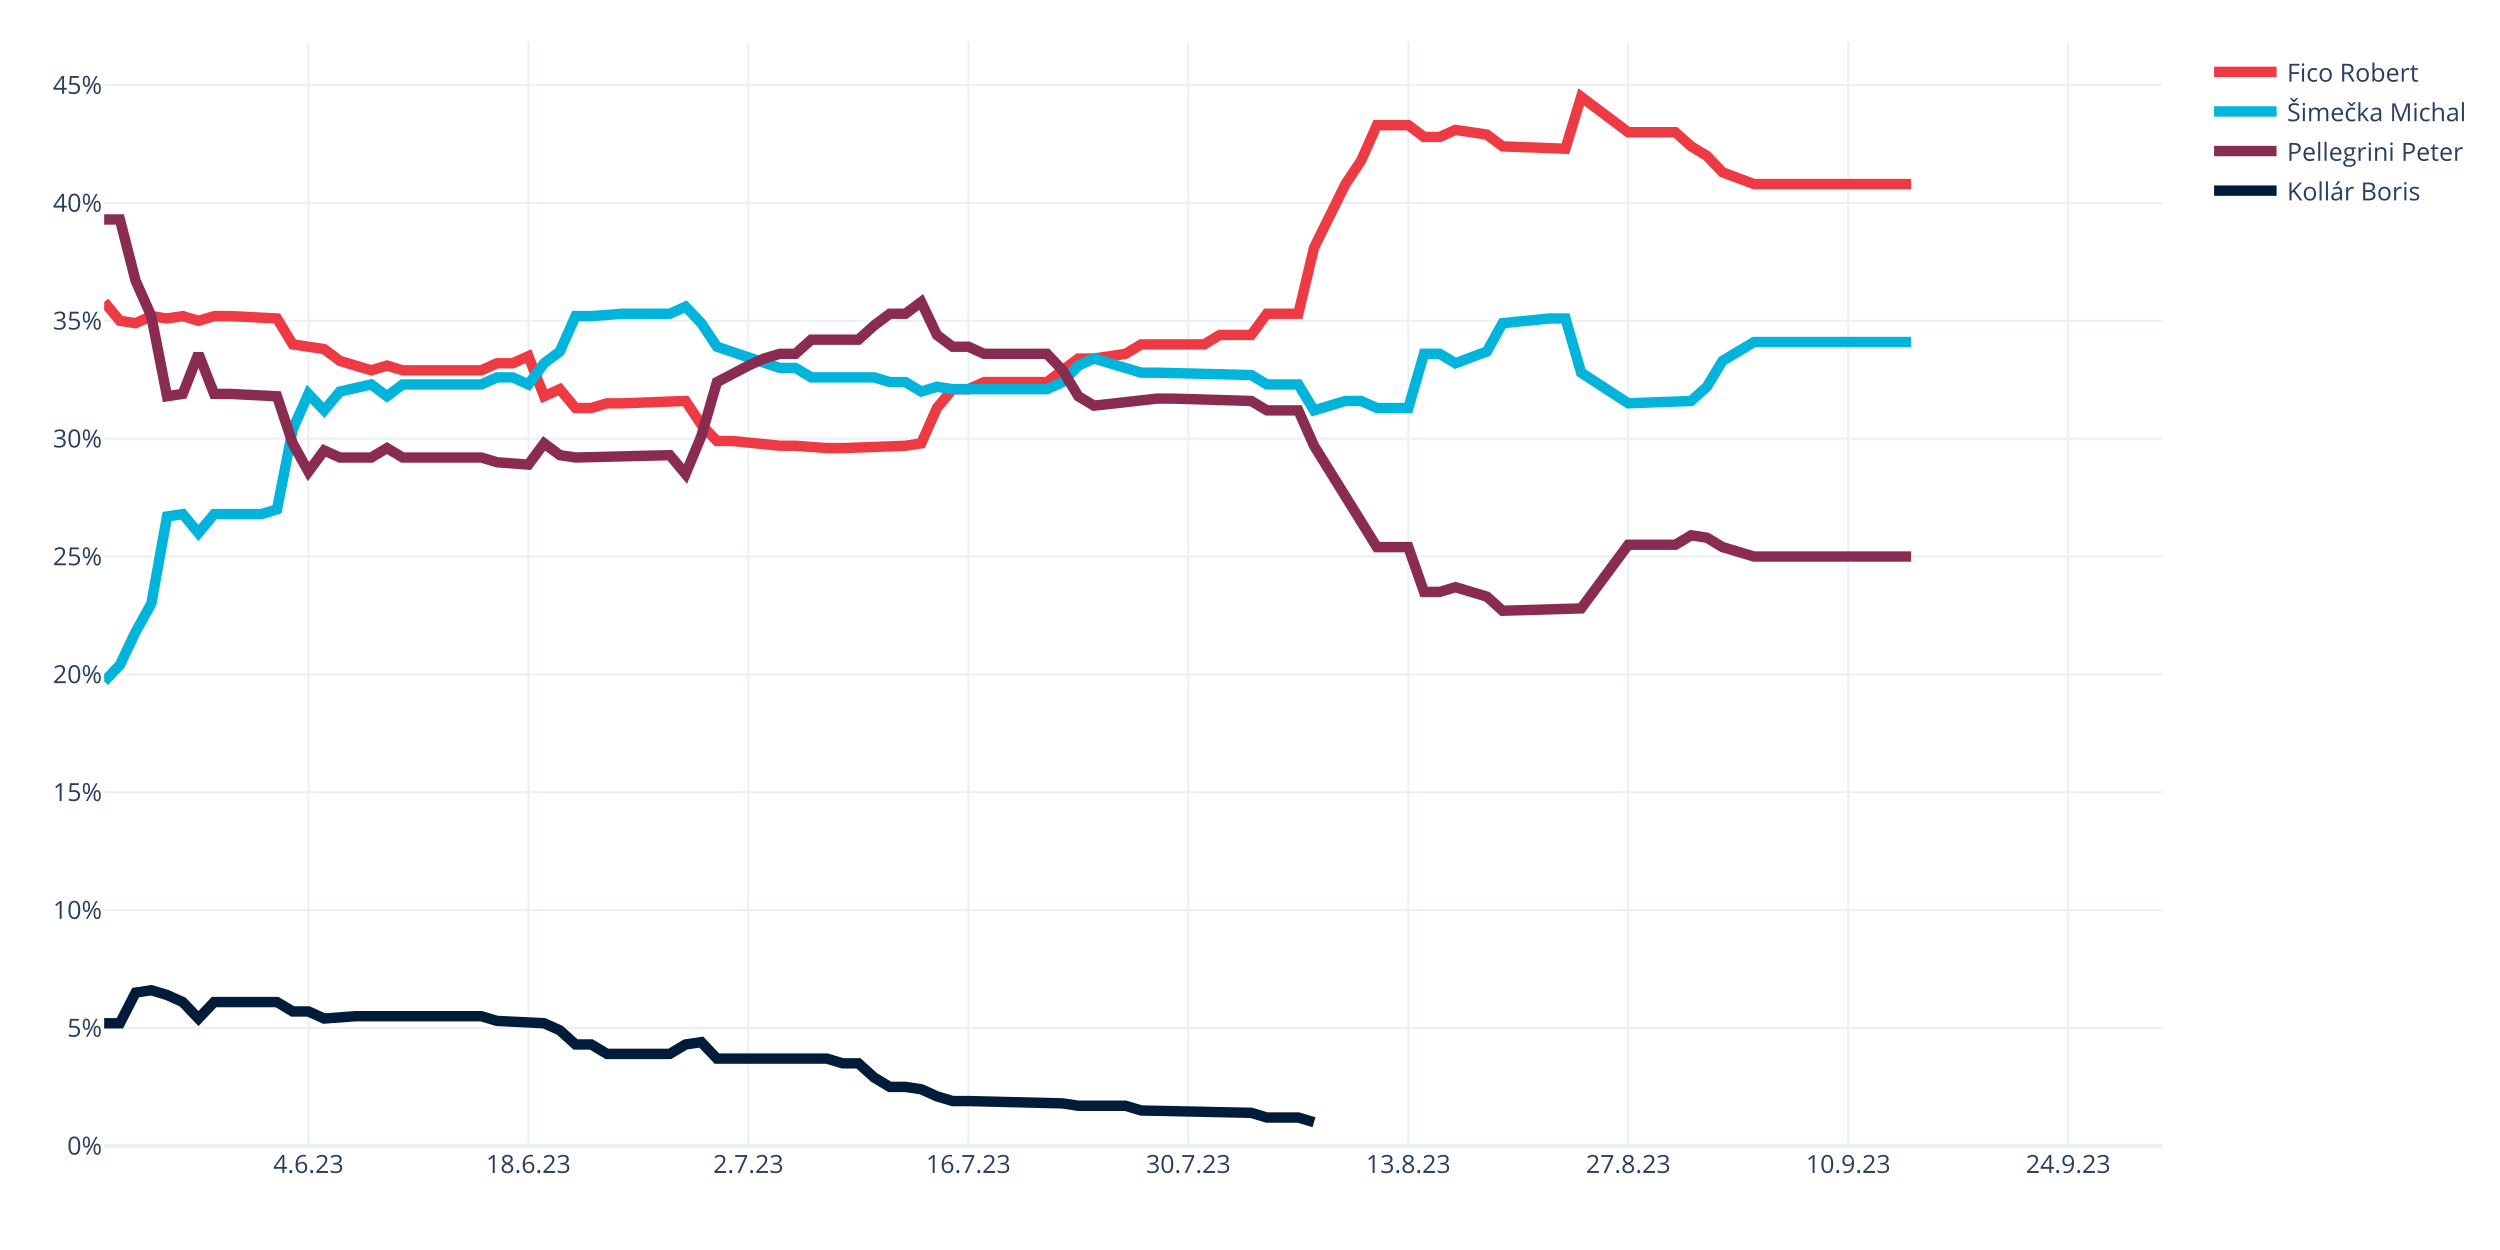
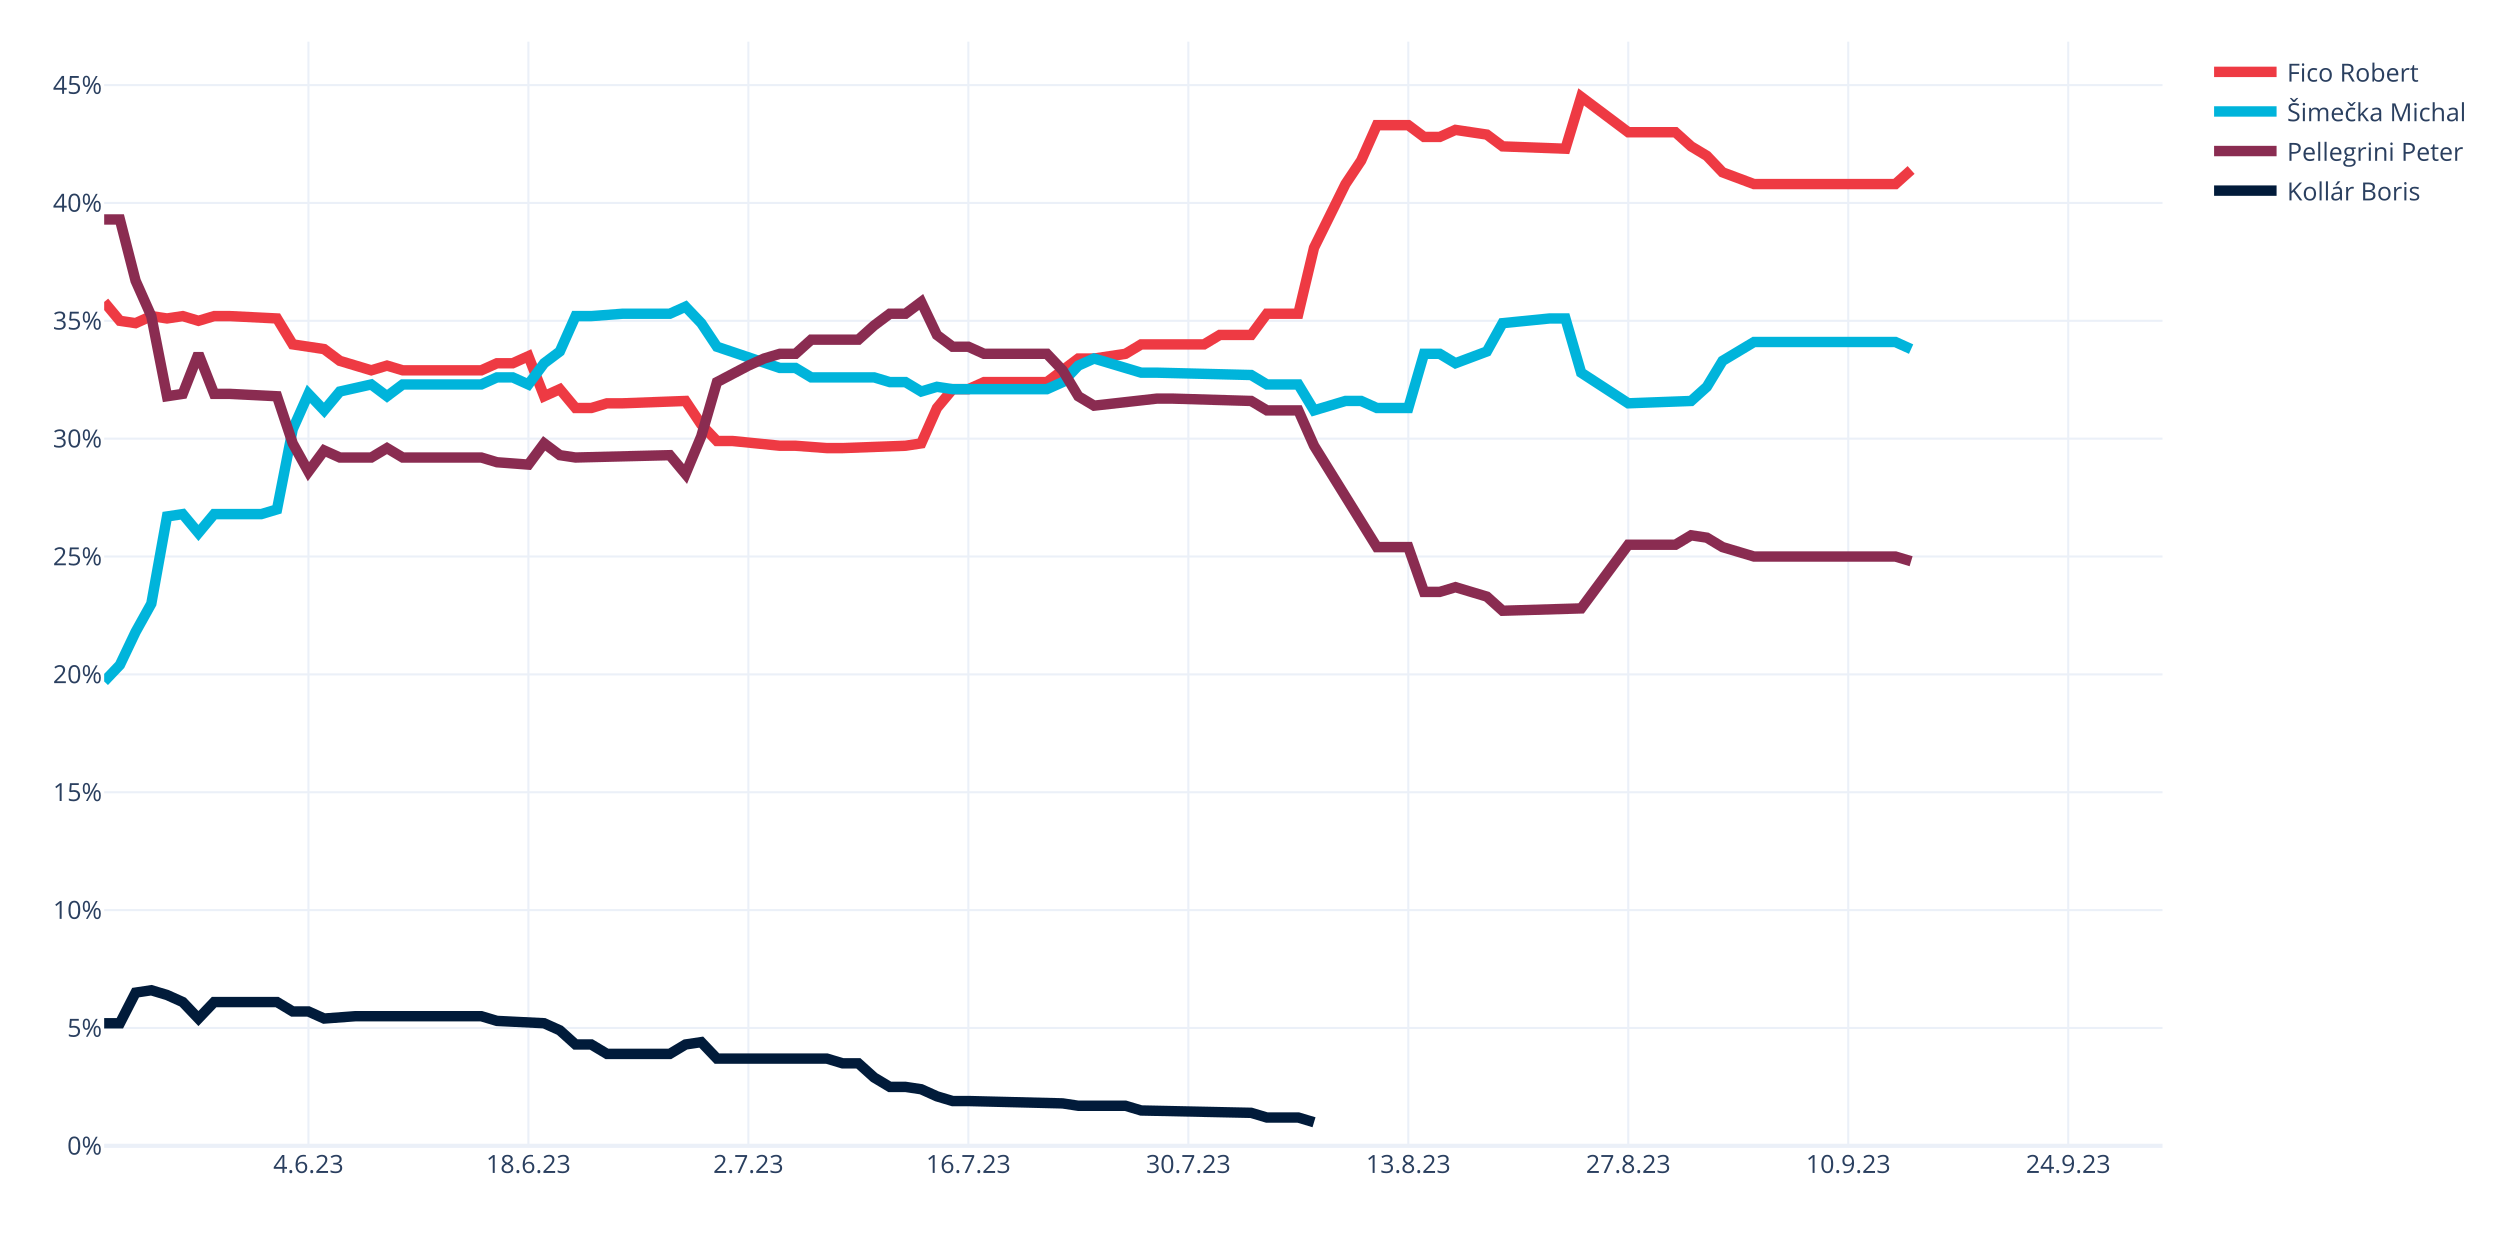
<svg xmlns="http://www.w3.org/2000/svg" class="main-svg" width="1200" height="600" style="" viewBox="0 0 1200 600">
  <rect x="0" y="0" width="1200" height="600" style="fill: rgb(255, 255, 255); fill-opacity: 1;" />
-   <defs id="defs-c44644">
+   <defs id="defs-5d7ccb">
    <g class="clips">
-       <clipPath id="clipc44644xyplot" class="plotclip">
+       <clipPath id="clip5d7ccbxyplot" class="plotclip">
        <rect width="988" height="530" />
      </clipPath>
-       <clipPath class="axesclip" id="clipc44644x">
+       <clipPath class="axesclip" id="clip5d7ccbx">
        <rect x="50" y="0" width="988" height="600" />
      </clipPath>
-       <clipPath class="axesclip" id="clipc44644y">
+       <clipPath class="axesclip" id="clip5d7ccby">
        <rect x="0" y="20" width="1200" height="530" />
      </clipPath>
-       <clipPath class="axesclip" id="clipc44644xy">
+       <clipPath class="axesclip" id="clip5d7ccbxy">
        <rect x="50" y="20" width="988" height="530" />
      </clipPath>
    </g>
    <g class="gradients" />
    <g class="patterns" />
  </defs>
  <g class="bglayer" />
  <g class="layer-below">
    <g class="imagelayer" />
    <g class="shapelayer" />
  </g>
  <g class="cartesianlayer">
    <g class="subplot xy">
      <g class="layer-subplot">
        <g class="shapelayer" />
        <g class="imagelayer" />
      </g>
      <g class="minor-gridlayer">
        <g class="x" />
        <g class="y" />
      </g>
      <g class="gridlayer">
        <g class="x">
          <path class="xgrid crisp" transform="translate(148.05,0)" d="M0,20v530" style="stroke: rgb(235, 240, 248); stroke-opacity: 1; stroke-width: 1px;" />
          <path class="xgrid crisp" transform="translate(253.63,0)" d="M0,20v530" style="stroke: rgb(235, 240, 248); stroke-opacity: 1; stroke-width: 1px;" />
          <path class="xgrid crisp" transform="translate(359.22,0)" d="M0,20v530" style="stroke: rgb(235, 240, 248); stroke-opacity: 1; stroke-width: 1px;" />
          <path class="xgrid crisp" transform="translate(464.81,0)" d="M0,20v530" style="stroke: rgb(235, 240, 248); stroke-opacity: 1; stroke-width: 1px;" />
          <path class="xgrid crisp" transform="translate(570.4,0)" d="M0,20v530" style="stroke: rgb(235, 240, 248); stroke-opacity: 1; stroke-width: 1px;" />
          <path class="xgrid crisp" transform="translate(675.98,0)" d="M0,20v530" style="stroke: rgb(235, 240, 248); stroke-opacity: 1; stroke-width: 1px;" />
          <path class="xgrid crisp" transform="translate(781.57,0)" d="M0,20v530" style="stroke: rgb(235, 240, 248); stroke-opacity: 1; stroke-width: 1px;" />
          <path class="xgrid crisp" transform="translate(887.16,0)" d="M0,20v530" style="stroke: rgb(235, 240, 248); stroke-opacity: 1; stroke-width: 1px;" />
          <path class="xgrid crisp" transform="translate(992.75,0)" d="M0,20v530" style="stroke: rgb(235, 240, 248); stroke-opacity: 1; stroke-width: 1px;" />
        </g>
        <g class="y">
          <path class="ygrid crisp" transform="translate(0,493.43)" d="M50,0h988" style="stroke: rgb(235, 240, 248); stroke-opacity: 1; stroke-width: 1px;" />
          <path class="ygrid crisp" transform="translate(0,436.85)" d="M50,0h988" style="stroke: rgb(235, 240, 248); stroke-opacity: 1; stroke-width: 1px;" />
          <path class="ygrid crisp" transform="translate(0,380.28)" d="M50,0h988" style="stroke: rgb(235, 240, 248); stroke-opacity: 1; stroke-width: 1px;" />
          <path class="ygrid crisp" transform="translate(0,323.71)" d="M50,0h988" style="stroke: rgb(235, 240, 248); stroke-opacity: 1; stroke-width: 1px;" />
          <path class="ygrid crisp" transform="translate(0,267.13)" d="M50,0h988" style="stroke: rgb(235, 240, 248); stroke-opacity: 1; stroke-width: 1px;" />
          <path class="ygrid crisp" transform="translate(0,210.56)" d="M50,0h988" style="stroke: rgb(235, 240, 248); stroke-opacity: 1; stroke-width: 1px;" />
          <path class="ygrid crisp" transform="translate(0,153.99)" d="M50,0h988" style="stroke: rgb(235, 240, 248); stroke-opacity: 1; stroke-width: 1px;" />
          <path class="ygrid crisp" transform="translate(0,97.42)" d="M50,0h988" style="stroke: rgb(235, 240, 248); stroke-opacity: 1; stroke-width: 1px;" />
          <path class="ygrid crisp" transform="translate(0,40.84)" d="M50,0h988" style="stroke: rgb(235, 240, 248); stroke-opacity: 1; stroke-width: 1px;" />
        </g>
      </g>
      <g class="zerolinelayer">
        <path class="yzl zl crisp" transform="translate(0,550)" d="M50,0h988" style="stroke: rgb(235, 240, 248); stroke-opacity: 1; stroke-width: 2px;" />
      </g>
      <path class="xlines-below" />
      <path class="ylines-below" />
      <g class="overlines-below" />
      <g class="xaxislayer-below" />
      <g class="yaxislayer-below" />
      <g class="overaxes-below" />
-       <g class="plot" transform="translate(50,20)" clip-path="url(#clipc44644xyplot)">
+       <g class="plot" transform="translate(50,20)" clip-path="url(#clip5d7ccbxyplot)">
        <g class="scatterlayer mlayer">
-           <g class="trace scatter tracefc90ff" style="stroke-miterlimit: 2; opacity: 1;">
-             <g class="fills" />
-             <g class="errorbars" />
-             <g class="lines">
-               <path class="js-line" d="M0,124.94L7.54,133.99L15.08,135.12L22.63,131.73L30.17,132.86L37.71,131.73L45.25,133.99L52.79,131.73L60.34,131.73L82.96,132.86L90.5,145.3L105.59,147.57L113.13,153.22L128.21,157.75L135.76,155.49L143.3,157.75L150.84,157.75L181.01,157.75L188.55,154.36L196.09,154.36L203.63,150.96L211.18,170.2L218.72,166.8L226.26,175.85L233.8,175.85L241.34,173.59L248.89,173.59L279.05,172.46L286.6,183.77L294.14,191.69L301.68,191.69L324.31,193.96L331.85,193.96L346.93,195.09L354.47,195.09L384.64,193.96L392.18,192.82L399.73,175.85L407.27,166.8L414.81,166.8L422.35,163.41L452.52,163.41L460.06,157.75L467.6,152.09L475.15,152.09L490.23,149.83L497.77,145.3L527.94,145.3L535.48,140.78L550.56,140.78L558.11,130.59L573.19,130.59L580.73,98.91L595.82,68.36L603.36,57.05L610.9,40.08L618.44,40.08L625.98,40.08L633.53,45.73L641.07,45.73L648.61,42.34L663.69,44.6L671.24,50.26L701.4,51.39L708.95,26.5L731.57,43.47L739.11,43.47L754.2,43.47L761.74,50.26L769.28,54.79L776.82,62.71L791.91,68.36L799.45,68.36L867.33,68.36" style="vector-effect: none; fill: none; stroke: rgb(238, 58, 67); stroke-opacity: 1; stroke-width: 5px; opacity: 1;" />
-             </g>
-             <g class="points" />
-             <g class="text" />
-           </g>
-           <g class="trace scatter trace2c3de7" style="stroke-miterlimit: 2; opacity: 1;">
-             <g class="fills" />
-             <g class="errorbars" />
-             <g class="lines">
-               <path class="js-line" d="M0,307.1L7.54,299.18L15.08,283.34L22.63,269.76L30.17,227.9L37.71,226.77L45.25,235.82L52.79,226.77L60.34,226.77L75.42,226.77L82.96,224.51L90.5,186.04L98.05,169.06L105.59,176.98L113.13,167.93L128.21,164.54L135.76,170.2L143.3,164.54L150.84,164.54L181.01,164.54L188.55,161.14L196.09,161.14L203.63,164.54L211.18,154.36L218.72,148.7L226.26,131.73L233.8,131.73L248.89,130.59L256.43,130.59L271.51,130.59L279.05,127.2L286.6,135.12L294.14,146.43L324.31,156.62L331.85,156.62L339.39,161.14L346.93,161.14L369.56,161.14L377.1,163.41L384.64,163.41L392.18,167.93L399.73,165.67L407.27,166.8L452.52,166.8L460.06,163.41L467.6,155.49L475.15,152.09L497.77,158.88L505.31,158.88L550.56,160.01L558.11,164.54L573.19,164.54L580.73,176.98L595.82,172.46L603.36,172.46L610.9,175.85L618.44,175.85L625.98,175.85L633.53,149.83L641.07,149.83L648.61,154.36L663.69,148.7L671.24,135.12L693.86,132.86L701.4,132.86L708.95,158.88L731.57,173.59L761.74,172.46L769.28,165.67L776.82,153.22L791.91,144.17L867.33,144.17" style="vector-effect: none; fill: none; stroke: rgb(0, 180, 219); stroke-opacity: 1; stroke-width: 5px; opacity: 1;" />
-             </g>
-             <g class="points" />
-             <g class="text" />
-           </g>
-           <g class="trace scatter trace38a289" style="stroke-miterlimit: 2; opacity: 1;">
-             <g class="fills" />
-             <g class="errorbars" />
-             <g class="lines">
-               <path class="js-line" d="M0,85.34L7.54,85.34L15.08,114.75L22.63,131.73L30.17,170.2L37.71,169.06L45.25,149.83L52.79,169.06L60.34,169.06L82.96,170.2L90.5,192.82L98.05,206.4L105.59,196.22L113.13,199.61L120.67,199.61L128.21,199.61L135.76,195.09L143.3,199.61L150.84,199.61L181.01,199.61L188.55,201.88L203.63,203.01L211.18,192.82L218.72,198.48L226.26,199.61L271.51,198.48L279.05,207.53L286.6,189.43L294.14,163.41L309.22,155.49L316.76,152.09L324.31,149.83L331.85,149.83L339.39,143.04L346.93,143.04L362.02,143.04L369.56,136.25L377.1,130.59L384.64,130.59L392.18,124.94L399.73,140.78L407.27,146.43L414.81,146.43L422.35,149.83L429.89,149.83L452.52,149.83L460.06,157.75L467.6,170.2L475.15,174.72L505.31,171.33L512.85,171.33L550.56,172.46L558.11,176.98L573.19,176.98L580.73,193.96L610.9,242.61L618.44,242.61L625.98,242.61L633.53,264.11L641.07,264.11L648.61,261.84L663.69,266.37L671.24,273.16L708.95,272.03L731.57,241.48L754.2,241.48L761.74,236.95L769.28,238.08L776.82,242.61L791.91,247.13L799.45,247.13L867.33,247.13" style="vector-effect: none; fill: none; stroke: rgb(138, 44, 81); stroke-opacity: 1; stroke-width: 5px; opacity: 1;" />
-             </g>
-             <g class="points" />
-             <g class="text" />
-           </g>
-           <g class="trace scatter tracecf0704" style="stroke-miterlimit: 2; opacity: 1;">
+           <g class="trace scatter traced2e1d0" style="stroke-miterlimit: 2; opacity: 1;">
+             <g class="fills" />
+             <g class="errorbars" />
+             <g class="lines">
+               <path class="js-line" d="M0,124.94L7.54,133.99L15.08,135.12L22.63,131.73L30.17,132.86L37.71,131.73L45.25,133.99L52.79,131.73L60.34,131.73L82.96,132.86L90.5,145.3L105.59,147.57L113.13,153.22L128.21,157.75L135.76,155.49L143.3,157.75L150.84,157.75L181.01,157.75L188.55,154.36L196.09,154.36L203.63,150.96L211.18,170.2L218.72,166.8L226.26,175.85L233.8,175.85L241.34,173.59L248.89,173.59L279.05,172.46L286.6,183.77L294.14,191.69L301.68,191.69L324.31,193.96L331.85,193.96L346.93,195.09L354.47,195.09L384.64,193.96L392.18,192.82L399.73,175.85L407.27,166.8L414.81,166.8L422.35,163.41L452.52,163.41L460.06,157.75L467.6,152.09L475.15,152.09L490.23,149.83L497.77,145.3L527.94,145.3L535.48,140.78L550.56,140.78L558.11,130.59L573.19,130.59L580.73,98.91L595.82,68.36L603.36,57.05L610.9,40.08L618.44,40.08L625.98,40.08L633.53,45.73L641.07,45.73L648.61,42.34L663.69,44.6L671.24,50.26L701.4,51.39L708.95,26.5L731.57,43.47L739.11,43.47L754.2,43.47L761.74,50.26L769.28,54.79L776.82,62.71L791.91,68.36L799.45,68.36L859.79,68.36L867.33,61.58" style="vector-effect: none; fill: none; stroke: rgb(238, 58, 67); stroke-opacity: 1; stroke-width: 5px; opacity: 1;" />
+             </g>
+             <g class="points" />
+             <g class="text" />
+           </g>
+           <g class="trace scatter tracea4ff43" style="stroke-miterlimit: 2; opacity: 1;">
+             <g class="fills" />
+             <g class="errorbars" />
+             <g class="lines">
+               <path class="js-line" d="M0,307.1L7.54,299.18L15.08,283.34L22.63,269.76L30.17,227.9L37.71,226.77L45.25,235.82L52.79,226.77L60.34,226.77L75.42,226.77L82.96,224.51L90.5,186.04L98.05,169.06L105.59,176.98L113.13,167.93L128.21,164.54L135.76,170.2L143.3,164.54L150.84,164.54L181.01,164.54L188.55,161.14L196.09,161.14L203.63,164.54L211.18,154.36L218.72,148.7L226.26,131.73L233.8,131.73L248.89,130.59L256.43,130.59L271.51,130.59L279.05,127.2L286.6,135.12L294.14,146.43L324.31,156.62L331.85,156.62L339.39,161.14L346.93,161.14L369.56,161.14L377.1,163.41L384.64,163.41L392.18,167.93L399.73,165.67L407.27,166.8L452.52,166.8L460.06,163.41L467.6,155.49L475.15,152.09L497.77,158.88L505.31,158.88L550.56,160.01L558.11,164.54L573.19,164.54L580.73,176.98L595.82,172.46L603.36,172.46L610.9,175.85L618.44,175.85L625.98,175.85L633.53,149.83L641.07,149.83L648.61,154.36L663.69,148.7L671.24,135.12L693.86,132.86L701.4,132.86L708.95,158.88L731.57,173.59L761.74,172.46L769.28,165.67L776.82,153.22L791.91,144.17L859.79,144.17L867.33,147.57" style="vector-effect: none; fill: none; stroke: rgb(0, 180, 219); stroke-opacity: 1; stroke-width: 5px; opacity: 1;" />
+             </g>
+             <g class="points" />
+             <g class="text" />
+           </g>
+           <g class="trace scatter tracedd6b30" style="stroke-miterlimit: 2; opacity: 1;">
+             <g class="fills" />
+             <g class="errorbars" />
+             <g class="lines">
+               <path class="js-line" d="M0,85.34L7.54,85.34L15.08,114.75L22.63,131.73L30.17,170.2L37.71,169.06L45.25,149.83L52.79,169.06L60.34,169.06L82.96,170.2L90.5,192.82L98.05,206.4L105.59,196.22L113.13,199.61L120.67,199.61L128.21,199.61L135.76,195.09L143.3,199.61L150.84,199.61L181.01,199.61L188.55,201.88L203.63,203.01L211.18,192.82L218.72,198.48L226.26,199.61L271.51,198.48L279.05,207.53L286.6,189.43L294.14,163.41L309.22,155.49L316.76,152.09L324.31,149.83L331.85,149.83L339.39,143.04L346.93,143.04L362.02,143.04L369.56,136.25L377.1,130.59L384.64,130.59L392.18,124.94L399.73,140.78L407.27,146.43L414.81,146.43L422.35,149.83L429.89,149.83L452.52,149.83L460.06,157.75L467.6,170.2L475.15,174.72L505.31,171.33L512.85,171.33L550.56,172.46L558.11,176.98L573.19,176.98L580.73,193.96L610.9,242.61L618.44,242.61L625.98,242.61L633.53,264.11L641.07,264.11L648.61,261.84L663.69,266.37L671.24,273.16L708.95,272.03L731.57,241.48L754.2,241.48L761.74,236.95L769.28,238.08L776.82,242.61L791.91,247.13L799.45,247.13L859.79,247.13L867.33,249.4" style="vector-effect: none; fill: none; stroke: rgb(138, 44, 81); stroke-opacity: 1; stroke-width: 5px; opacity: 1;" />
+             </g>
+             <g class="points" />
+             <g class="text" />
+           </g>
+           <g class="trace scatter trace30c8e1" style="stroke-miterlimit: 2; opacity: 1;">
            <g class="fills" />
            <g class="errorbars" />
            <g class="lines">
              <path class="js-line" d="M0,471.16L7.54,471.16L15.08,456.46L22.63,455.32L30.17,457.59L37.71,460.98L45.25,468.9L52.79,460.98L60.34,460.98L82.96,460.98L90.5,465.51L98.05,465.51L105.59,468.9L120.67,467.77L128.21,467.77L181.01,467.77L188.55,470.03L211.18,471.16L218.72,474.56L226.26,481.35L233.8,481.35L241.34,485.87L248.89,485.87L271.51,485.87L279.05,481.35L286.6,480.22L294.14,488.14L346.93,488.14L354.47,490.4L362.02,490.4L369.56,497.19L377.1,501.71L384.64,501.71L392.18,502.84L399.73,506.24L407.27,508.5L414.81,508.5L460.06,509.63L467.6,510.77L490.23,510.77L497.77,513.03L550.56,514.16L558.11,516.42L573.19,516.42L580.73,518.69" style="vector-effect: none; fill: none; stroke: rgb(1, 27, 58); stroke-opacity: 1; stroke-width: 5px; opacity: 1;" />
            </g>
            <g class="points" />
            <g class="text" />
          </g>
        </g>
      </g>
      <g class="overplot" />
      <path class="xlines-above crisp" d="M0,0" style="fill: none;" />
      <path class="ylines-above crisp" d="M0,0" style="fill: none;" />
      <g class="overlines-above" />
      <g class="xaxislayer-above">
        <g class="xtick">
          <text text-anchor="middle" x="0" y="563" transform="translate(148.05,0)" style="font-family: 'Open Sans', verdana, arial, sans-serif; font-size: 12px; fill: rgb(42, 63, 95); fill-opacity: 1; white-space: pre; opacity: 1;">4.6.23</text>
        </g>
        <g class="xtick">
          <text text-anchor="middle" x="0" y="563" style="font-family: 'Open Sans', verdana, arial, sans-serif; font-size: 12px; fill: rgb(42, 63, 95); fill-opacity: 1; white-space: pre; opacity: 1;" transform="translate(253.63,0)">18.6.23</text>
        </g>
        <g class="xtick">
          <text text-anchor="middle" x="0" y="563" style="font-family: 'Open Sans', verdana, arial, sans-serif; font-size: 12px; fill: rgb(42, 63, 95); fill-opacity: 1; white-space: pre; opacity: 1;" transform="translate(359.22,0)">2.7.23</text>
        </g>
        <g class="xtick">
          <text text-anchor="middle" x="0" y="563" style="font-family: 'Open Sans', verdana, arial, sans-serif; font-size: 12px; fill: rgb(42, 63, 95); fill-opacity: 1; white-space: pre; opacity: 1;" transform="translate(464.81,0)">16.7.23</text>
        </g>
        <g class="xtick">
          <text text-anchor="middle" x="0" y="563" style="font-family: 'Open Sans', verdana, arial, sans-serif; font-size: 12px; fill: rgb(42, 63, 95); fill-opacity: 1; white-space: pre; opacity: 1;" transform="translate(570.4,0)">30.7.23</text>
        </g>
        <g class="xtick">
          <text text-anchor="middle" x="0" y="563" style="font-family: 'Open Sans', verdana, arial, sans-serif; font-size: 12px; fill: rgb(42, 63, 95); fill-opacity: 1; white-space: pre; opacity: 1;" transform="translate(675.98,0)">13.8.23</text>
        </g>
        <g class="xtick">
          <text text-anchor="middle" x="0" y="563" style="font-family: 'Open Sans', verdana, arial, sans-serif; font-size: 12px; fill: rgb(42, 63, 95); fill-opacity: 1; white-space: pre; opacity: 1;" transform="translate(781.57,0)">27.8.23</text>
        </g>
        <g class="xtick">
          <text text-anchor="middle" x="0" y="563" style="font-family: 'Open Sans', verdana, arial, sans-serif; font-size: 12px; fill: rgb(42, 63, 95); fill-opacity: 1; white-space: pre; opacity: 1;" transform="translate(887.16,0)">10.9.23</text>
        </g>
        <g class="xtick">
          <text text-anchor="middle" x="0" y="563" style="font-family: 'Open Sans', verdana, arial, sans-serif; font-size: 12px; fill: rgb(42, 63, 95); fill-opacity: 1; white-space: pre; opacity: 1;" transform="translate(992.75,0)">24.9.23</text>
        </g>
      </g>
      <g class="yaxislayer-above">
        <g class="ytick">
          <text text-anchor="end" x="49" y="4.2" transform="translate(0,550)" style="font-family: 'Open Sans', verdana, arial, sans-serif; font-size: 12px; fill: rgb(42, 63, 95); fill-opacity: 1; white-space: pre; opacity: 1;">0%</text>
        </g>
        <g class="ytick">
          <text text-anchor="end" x="49" y="4.2" style="font-family: 'Open Sans', verdana, arial, sans-serif; font-size: 12px; fill: rgb(42, 63, 95); fill-opacity: 1; white-space: pre; opacity: 1;" transform="translate(0,493.43)">5%</text>
        </g>
        <g class="ytick">
          <text text-anchor="end" x="49" y="4.2" style="font-family: 'Open Sans', verdana, arial, sans-serif; font-size: 12px; fill: rgb(42, 63, 95); fill-opacity: 1; white-space: pre; opacity: 1;" transform="translate(0,436.85)">10%</text>
        </g>
        <g class="ytick">
          <text text-anchor="end" x="49" y="4.2" style="font-family: 'Open Sans', verdana, arial, sans-serif; font-size: 12px; fill: rgb(42, 63, 95); fill-opacity: 1; white-space: pre; opacity: 1;" transform="translate(0,380.28)">15%</text>
        </g>
        <g class="ytick">
          <text text-anchor="end" x="49" y="4.2" style="font-family: 'Open Sans', verdana, arial, sans-serif; font-size: 12px; fill: rgb(42, 63, 95); fill-opacity: 1; white-space: pre; opacity: 1;" transform="translate(0,323.71)">20%</text>
        </g>
        <g class="ytick">
          <text text-anchor="end" x="49" y="4.2" style="font-family: 'Open Sans', verdana, arial, sans-serif; font-size: 12px; fill: rgb(42, 63, 95); fill-opacity: 1; white-space: pre; opacity: 1;" transform="translate(0,267.13)">25%</text>
        </g>
        <g class="ytick">
          <text text-anchor="end" x="49" y="4.2" style="font-family: 'Open Sans', verdana, arial, sans-serif; font-size: 12px; fill: rgb(42, 63, 95); fill-opacity: 1; white-space: pre; opacity: 1;" transform="translate(0,210.56)">30%</text>
        </g>
        <g class="ytick">
          <text text-anchor="end" x="49" y="4.2" style="font-family: 'Open Sans', verdana, arial, sans-serif; font-size: 12px; fill: rgb(42, 63, 95); fill-opacity: 1; white-space: pre; opacity: 1;" transform="translate(0,153.99)">35%</text>
        </g>
        <g class="ytick">
          <text text-anchor="end" x="49" y="4.2" style="font-family: 'Open Sans', verdana, arial, sans-serif; font-size: 12px; fill: rgb(42, 63, 95); fill-opacity: 1; white-space: pre; opacity: 1;" transform="translate(0,97.42)">40%</text>
        </g>
        <g class="ytick">
          <text text-anchor="end" x="49" y="4.2" style="font-family: 'Open Sans', verdana, arial, sans-serif; font-size: 12px; fill: rgb(42, 63, 95); fill-opacity: 1; white-space: pre; opacity: 1;" transform="translate(0,40.84)">45%</text>
        </g>
      </g>
      <g class="overaxes-above" />
    </g>
  </g>
  <g class="polarlayer" />
  <g class="smithlayer" />
  <g class="ternarylayer" />
  <g class="geolayer" />
  <g class="funnelarealayer" />
  <g class="pielayer" />
  <g class="iciclelayer" />
  <g class="treemaplayer" />
  <g class="sunburstlayer" />
  <g class="glimages" />
-   <defs id="topdefs-c44644">
+   <defs id="topdefs-5d7ccb">
    <g class="clips" />
-     <clipPath id="legendc44644">
+     <clipPath id="legend5d7ccb">
      <rect width="130" height="86" x="0" y="0" />
    </clipPath>
  </defs>
  <g class="layer-above">
    <g class="imagelayer" />
    <g class="shapelayer" />
  </g>
  <g class="infolayer">
    <g class="legend" pointer-events="all" transform="translate(1057.76,20)">
      <rect class="bg" shape-rendering="crispEdges" style="stroke: rgb(68, 68, 68); stroke-opacity: 1; fill: rgb(255, 255, 255); fill-opacity: 1; stroke-width: 0px;" width="130" height="86" x="0" y="0" />
-       <g class="scrollbox" transform="" clip-path="url(#legendc44644)">
+       <g class="scrollbox" transform="" clip-path="url(#legend5d7ccb)">
        <g class="groups">
          <g class="traces" transform="translate(0,14.5)" style="opacity: 1;">
            <text class="legendtext" text-anchor="start" x="40" y="4.68" style="font-family: 'Open Sans', verdana, arial, sans-serif; font-size: 12px; fill: rgb(42, 63, 95); fill-opacity: 1; white-space: pre;">Fico Robert</text>
            <g class="layers" style="opacity: 1;">
              <g class="legendfill" />
              <g class="legendlines">
                <path class="js-line" d="M5,0h30" style="fill: none; stroke: rgb(238, 58, 67); stroke-opacity: 1; stroke-width: 5px;" />
              </g>
              <g class="legendsymbols">
                <g class="legendpoints" />
              </g>
            </g>
            <rect class="legendtoggle" x="0" y="-9.5" width="124.031" height="19" style="fill: rgb(0, 0, 0); fill-opacity: 0;" />
          </g>
          <g class="traces" transform="translate(0,33.5)" style="opacity: 1;">
            <text class="legendtext" text-anchor="start" x="40" y="4.68" style="font-family: 'Open Sans', verdana, arial, sans-serif; font-size: 12px; fill: rgb(42, 63, 95); fill-opacity: 1; white-space: pre;">Šimečka Michal</text>
            <g class="layers" style="opacity: 1;">
              <g class="legendfill" />
              <g class="legendlines">
                <path class="js-line" d="M5,0h30" style="fill: none; stroke: rgb(0, 180, 219); stroke-opacity: 1; stroke-width: 5px;" />
              </g>
              <g class="legendsymbols">
                <g class="legendpoints" />
              </g>
            </g>
            <rect class="legendtoggle" x="0" y="-9.5" width="124.031" height="19" style="fill: rgb(0, 0, 0); fill-opacity: 0;" />
          </g>
          <g class="traces" transform="translate(0,52.5)" style="opacity: 1;">
            <text class="legendtext" text-anchor="start" x="40" y="4.68" style="font-family: 'Open Sans', verdana, arial, sans-serif; font-size: 12px; fill: rgb(42, 63, 95); fill-opacity: 1; white-space: pre;">Pellegrini Peter</text>
            <g class="layers" style="opacity: 1;">
              <g class="legendfill" />
              <g class="legendlines">
                <path class="js-line" d="M5,0h30" style="fill: none; stroke: rgb(138, 44, 81); stroke-opacity: 1; stroke-width: 5px;" />
              </g>
              <g class="legendsymbols">
                <g class="legendpoints" />
              </g>
            </g>
            <rect class="legendtoggle" x="0" y="-9.5" width="124.031" height="19" style="fill: rgb(0, 0, 0); fill-opacity: 0;" />
          </g>
          <g class="traces" transform="translate(0,71.5)" style="opacity: 1;">
            <text class="legendtext" text-anchor="start" x="40" y="4.68" style="font-family: 'Open Sans', verdana, arial, sans-serif; font-size: 12px; fill: rgb(42, 63, 95); fill-opacity: 1; white-space: pre;">Kollár Boris</text>
            <g class="layers" style="opacity: 1;">
              <g class="legendfill" />
              <g class="legendlines">
                <path class="js-line" d="M5,0h30" style="fill: none; stroke: rgb(1, 27, 58); stroke-opacity: 1; stroke-width: 5px;" />
              </g>
              <g class="legendsymbols">
                <g class="legendpoints" />
              </g>
            </g>
            <rect class="legendtoggle" x="0" y="-9.5" width="124.031" height="19" style="fill: rgb(0, 0, 0); fill-opacity: 0;" />
          </g>
        </g>
      </g>
      <rect class="scrollbar" rx="20" ry="3" width="0" height="0" style="fill: rgb(128, 139, 164); fill-opacity: 1;" x="0" y="0" />
    </g>
    <g class="g-gtitle" />
    <g class="g-xtitle" />
    <g class="g-ytitle" />
  </g>
</svg>
